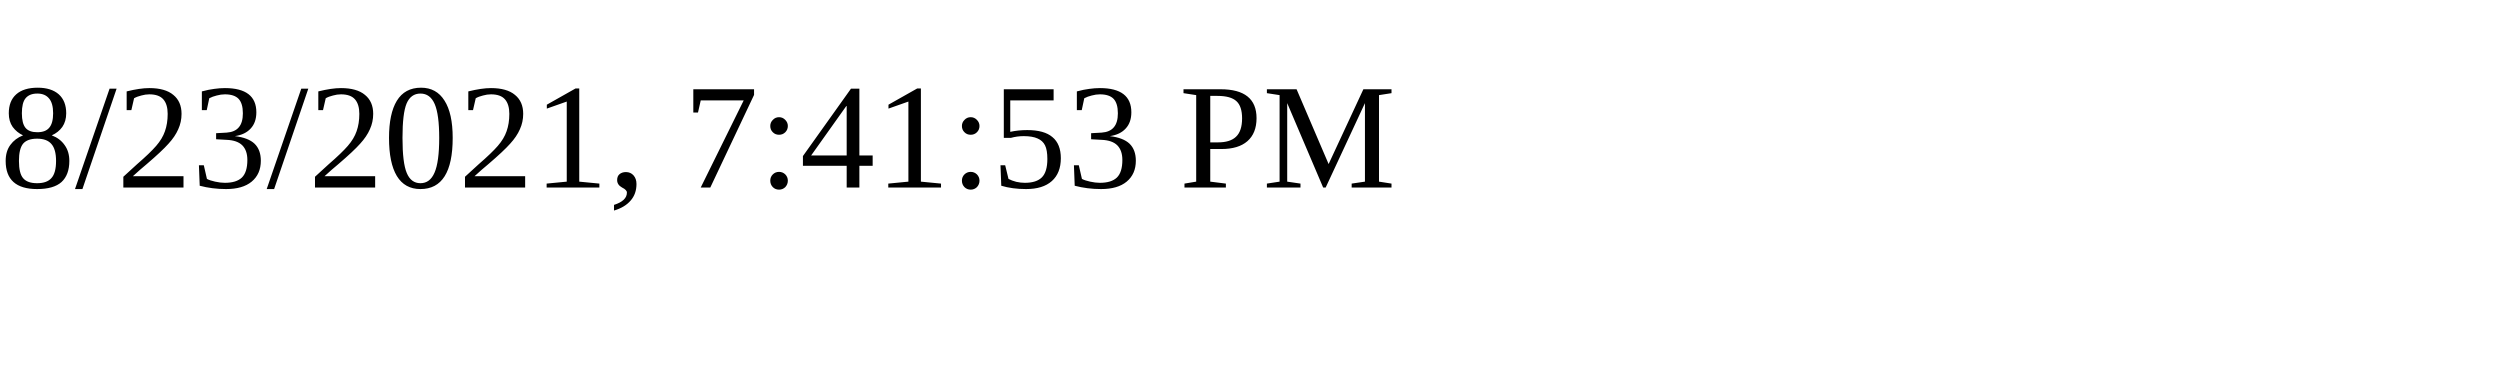
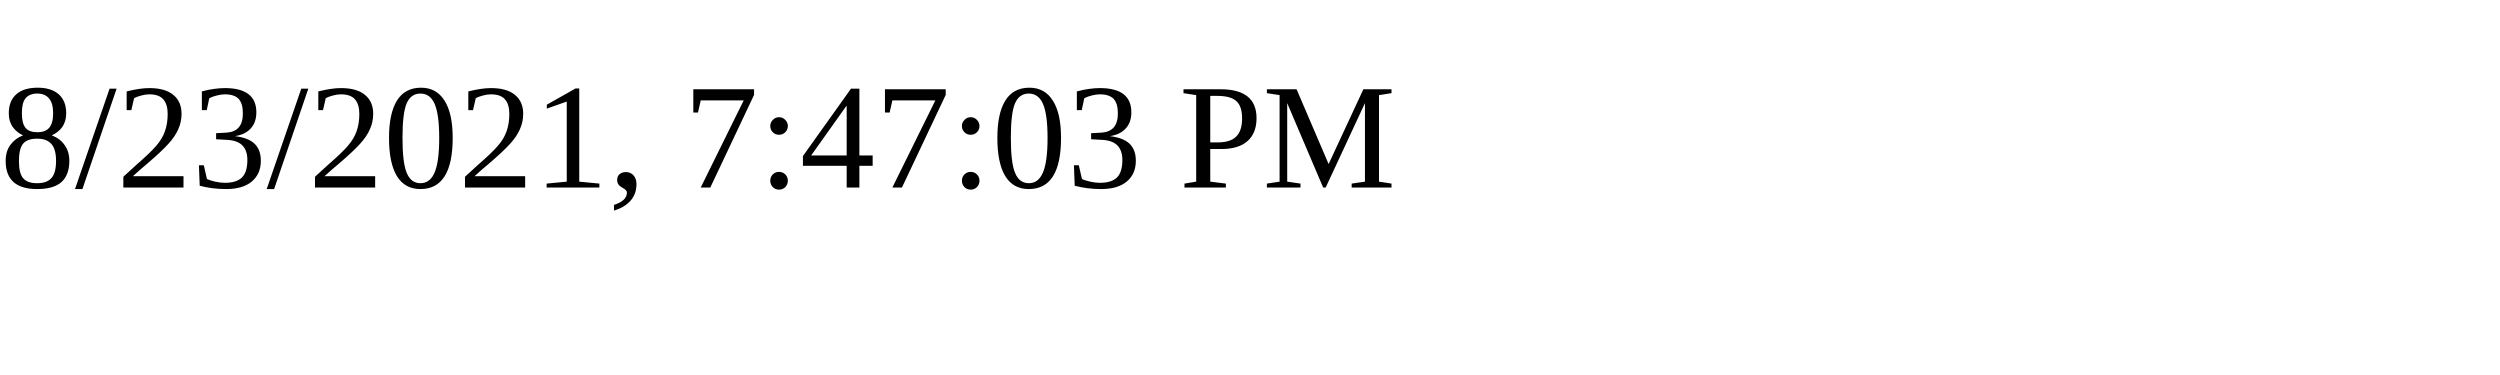
<svg xmlns="http://www.w3.org/2000/svg" height="30" width="200">
-   <text x="0" y="15">8/23/2021, 7:41:53 PM</text>
+   <text x="0" y="15">8/23/2021, 7:47:03 PM</text>
</svg>
